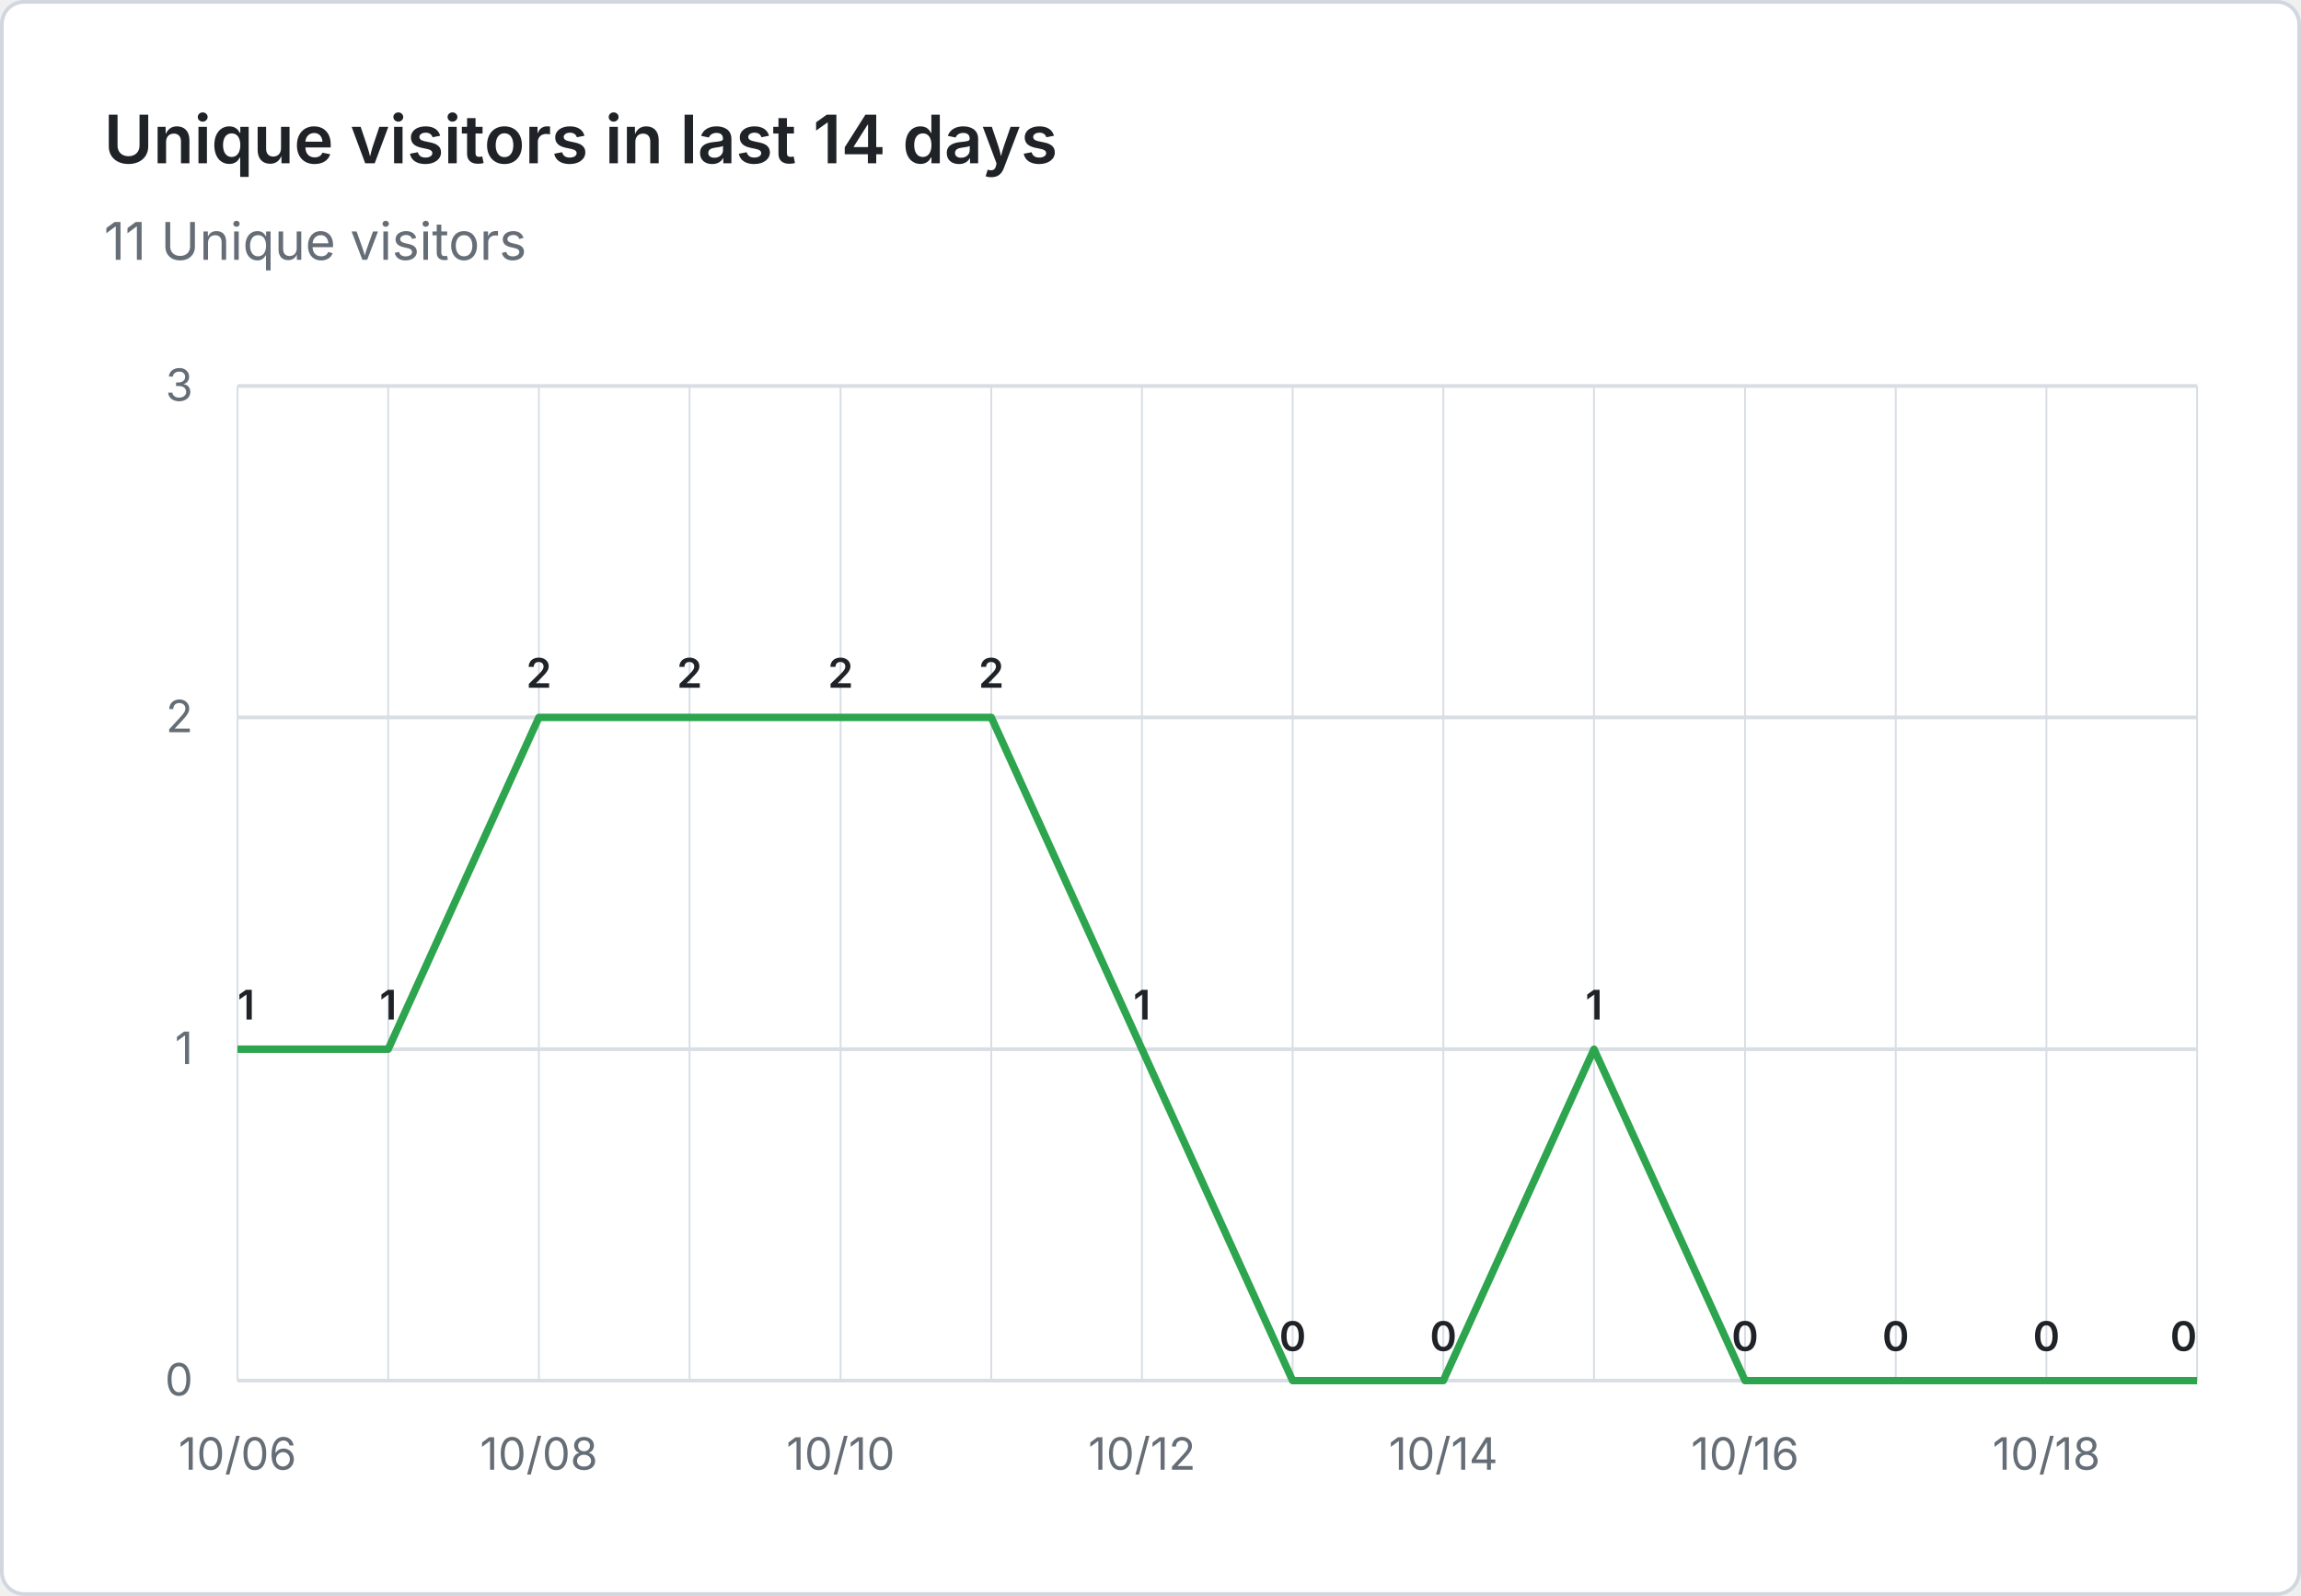
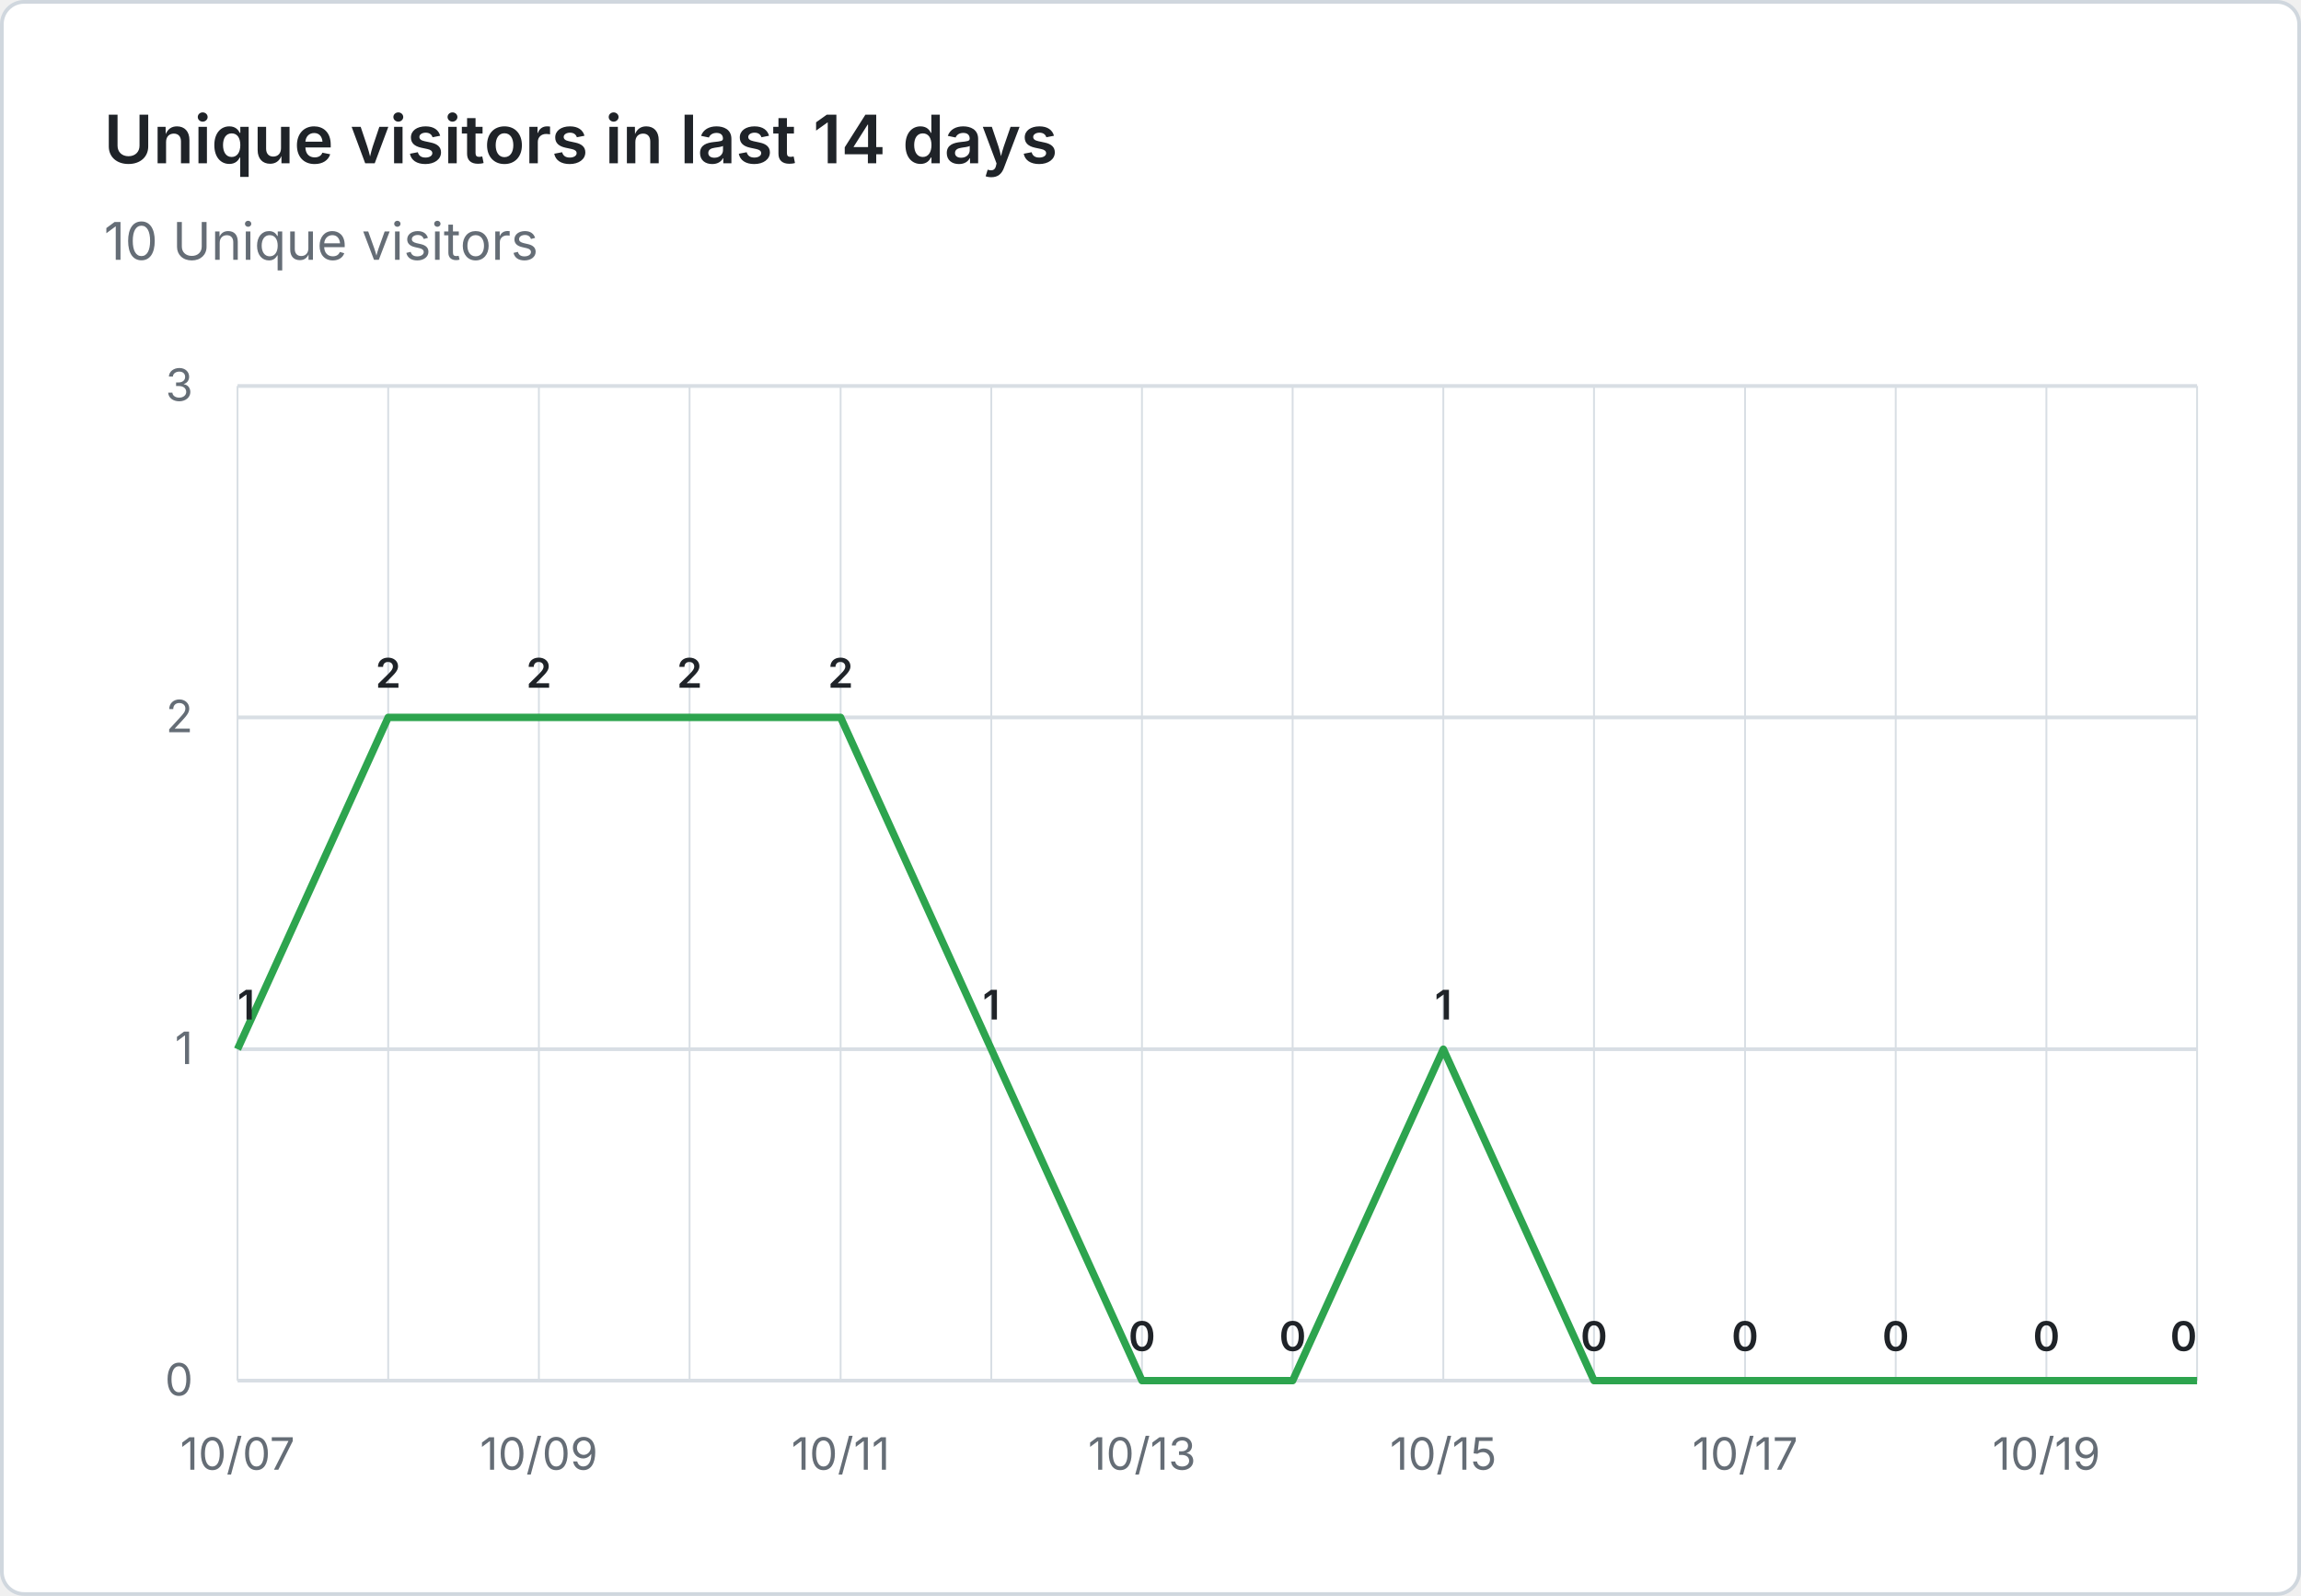
- <svg xmlns="http://www.w3.org/2000/svg" viewBox="0 0 620 430" width="620" height="430" role="img" aria-label="Unique visitors in last 14 days: 11 Unique visitors">
+ <svg xmlns="http://www.w3.org/2000/svg" viewBox="0 0 620 430" width="620" height="430" role="img" aria-label="Unique visitors in last 14 days: 10 Unique visitors">
  <rect x="0.5" y="0.5" width="619" height="429" fill="#ffffff" stroke="#d0d7de" rx="6" />
  <g font-family="system-ui, -apple-system, 'Segoe UI', sans-serif">
    <text x="28" y="44" fill="#1f2328" font-size="18" font-weight="600">Unique visitors in last 14 days</text>
-     <text x="28" y="70" fill="#656d76" font-size="14">11 Unique visitors</text>
+     <text x="28" y="70" fill="#656d76" font-size="14">10 Unique visitors</text>
    <line x1="64" y1="372.0" x2="592" y2="372.0" stroke="#d8dee4" stroke-width="1" />
    <text x="52" y="376.0" text-anchor="end" fill="#656d76" font-size="12">0</text>
    <line x1="64" y1="282.7" x2="592" y2="282.7" stroke="#d8dee4" stroke-width="1" />
    <text x="52" y="286.7" text-anchor="end" fill="#656d76" font-size="12">1</text>
    <line x1="64" y1="193.3" x2="592" y2="193.3" stroke="#d8dee4" stroke-width="1" />
    <text x="52" y="197.3" text-anchor="end" fill="#656d76" font-size="12">2</text>
    <line x1="64" y1="104.0" x2="592" y2="104.0" stroke="#d8dee4" stroke-width="1" />
    <text x="52" y="108.0" text-anchor="end" fill="#656d76" font-size="12">3</text>
    <line x1="64.0" y1="104" x2="64.0" y2="372" stroke="#d8dee4" stroke-width="0.5" />
    <line x1="104.6" y1="104" x2="104.6" y2="372" stroke="#d8dee4" stroke-width="0.5" />
    <line x1="145.2" y1="104" x2="145.2" y2="372" stroke="#d8dee4" stroke-width="0.5" />
    <line x1="185.8" y1="104" x2="185.8" y2="372" stroke="#d8dee4" stroke-width="0.5" />
    <line x1="226.5" y1="104" x2="226.5" y2="372" stroke="#d8dee4" stroke-width="0.5" />
    <line x1="267.1" y1="104" x2="267.1" y2="372" stroke="#d8dee4" stroke-width="0.5" />
    <line x1="307.7" y1="104" x2="307.7" y2="372" stroke="#d8dee4" stroke-width="0.5" />
    <line x1="348.3" y1="104" x2="348.3" y2="372" stroke="#d8dee4" stroke-width="0.5" />
    <line x1="388.9" y1="104" x2="388.9" y2="372" stroke="#d8dee4" stroke-width="0.5" />
    <line x1="429.5" y1="104" x2="429.5" y2="372" stroke="#d8dee4" stroke-width="0.5" />
    <line x1="470.2" y1="104" x2="470.2" y2="372" stroke="#d8dee4" stroke-width="0.5" />
    <line x1="510.8" y1="104" x2="510.8" y2="372" stroke="#d8dee4" stroke-width="0.5" />
    <line x1="551.4" y1="104" x2="551.4" y2="372" stroke="#d8dee4" stroke-width="0.5" />
    <line x1="592.0" y1="104" x2="592.0" y2="372" stroke="#d8dee4" stroke-width="0.5" />
-     <text x="64.0" y="396" text-anchor="middle" fill="#656d76" font-size="12">10/06</text>
-     <text x="145.2" y="396" text-anchor="middle" fill="#656d76" font-size="12">10/08</text>
-     <text x="226.5" y="396" text-anchor="middle" fill="#656d76" font-size="12">10/10</text>
-     <text x="307.7" y="396" text-anchor="middle" fill="#656d76" font-size="12">10/12</text>
-     <text x="388.9" y="396" text-anchor="middle" fill="#656d76" font-size="12">10/14</text>
-     <text x="470.2" y="396" text-anchor="middle" fill="#656d76" font-size="12">10/16</text>
-     <text x="551.4" y="396" text-anchor="middle" fill="#656d76" font-size="12">10/18</text>
-     <path d="M 64.0 282.7 L 104.6 282.7 L 145.2 193.3 L 185.8 193.3 L 226.5 193.3 L 267.1 193.3 L 307.7 282.7 L 348.3 372.0 L 388.9 372.0 L 429.5 282.7 L 470.2 372.0 L 510.8 372.0 L 551.4 372.0 L 592.0 372.0" fill="none" stroke="#2da44e" stroke-width="2" stroke-linejoin="round" />
+     <text x="64.0" y="396" text-anchor="middle" fill="#656d76" font-size="12">10/07</text>
+     <text x="145.2" y="396" text-anchor="middle" fill="#656d76" font-size="12">10/09</text>
+     <text x="226.5" y="396" text-anchor="middle" fill="#656d76" font-size="12">10/11</text>
+     <text x="307.7" y="396" text-anchor="middle" fill="#656d76" font-size="12">10/13</text>
+     <text x="388.9" y="396" text-anchor="middle" fill="#656d76" font-size="12">10/15</text>
+     <text x="470.2" y="396" text-anchor="middle" fill="#656d76" font-size="12">10/17</text>
+     <text x="551.4" y="396" text-anchor="middle" fill="#656d76" font-size="12">10/19</text>
+     <path d="M 64.0 282.7 L 104.6 193.3 L 145.2 193.3 L 185.8 193.3 L 226.5 193.3 L 267.1 282.7 L 307.7 372.0 L 348.3 372.0 L 388.9 282.7 L 429.5 372.0 L 470.2 372.0 L 510.8 372.0 L 551.4 372.0 L 592.0 372.0" fill="none" stroke="#2da44e" stroke-width="2" stroke-linejoin="round" />
    <text x="64.0" y="274.7" text-anchor="start" fill="#1f2328" font-size="11" font-weight="600">1</text>
-     <text x="104.6" y="274.7" text-anchor="middle" fill="#1f2328" font-size="11" font-weight="600">1</text>
+     <text x="104.6" y="185.3" text-anchor="middle" fill="#1f2328" font-size="11" font-weight="600">2</text>
    <text x="145.2" y="185.3" text-anchor="middle" fill="#1f2328" font-size="11" font-weight="600">2</text>
    <text x="185.8" y="185.3" text-anchor="middle" fill="#1f2328" font-size="11" font-weight="600">2</text>
    <text x="226.5" y="185.3" text-anchor="middle" fill="#1f2328" font-size="11" font-weight="600">2</text>
-     <text x="267.1" y="185.3" text-anchor="middle" fill="#1f2328" font-size="11" font-weight="600">2</text>
-     <text x="307.7" y="274.7" text-anchor="middle" fill="#1f2328" font-size="11" font-weight="600">1</text>
+     <text x="267.1" y="274.7" text-anchor="middle" fill="#1f2328" font-size="11" font-weight="600">1</text>
+     <text x="307.7" y="364.0" text-anchor="middle" fill="#1f2328" font-size="11" font-weight="600">0</text>
    <text x="348.3" y="364.0" text-anchor="middle" fill="#1f2328" font-size="11" font-weight="600">0</text>
-     <text x="388.9" y="364.0" text-anchor="middle" fill="#1f2328" font-size="11" font-weight="600">0</text>
-     <text x="429.5" y="274.7" text-anchor="middle" fill="#1f2328" font-size="11" font-weight="600">1</text>
+     <text x="388.9" y="274.7" text-anchor="middle" fill="#1f2328" font-size="11" font-weight="600">1</text>
+     <text x="429.5" y="364.0" text-anchor="middle" fill="#1f2328" font-size="11" font-weight="600">0</text>
    <text x="470.2" y="364.0" text-anchor="middle" fill="#1f2328" font-size="11" font-weight="600">0</text>
    <text x="510.8" y="364.0" text-anchor="middle" fill="#1f2328" font-size="11" font-weight="600">0</text>
    <text x="551.4" y="364.0" text-anchor="middle" fill="#1f2328" font-size="11" font-weight="600">0</text>
    <text x="592.0" y="364.0" text-anchor="end" fill="#1f2328" font-size="11" font-weight="600">0</text>
  </g>
</svg>
